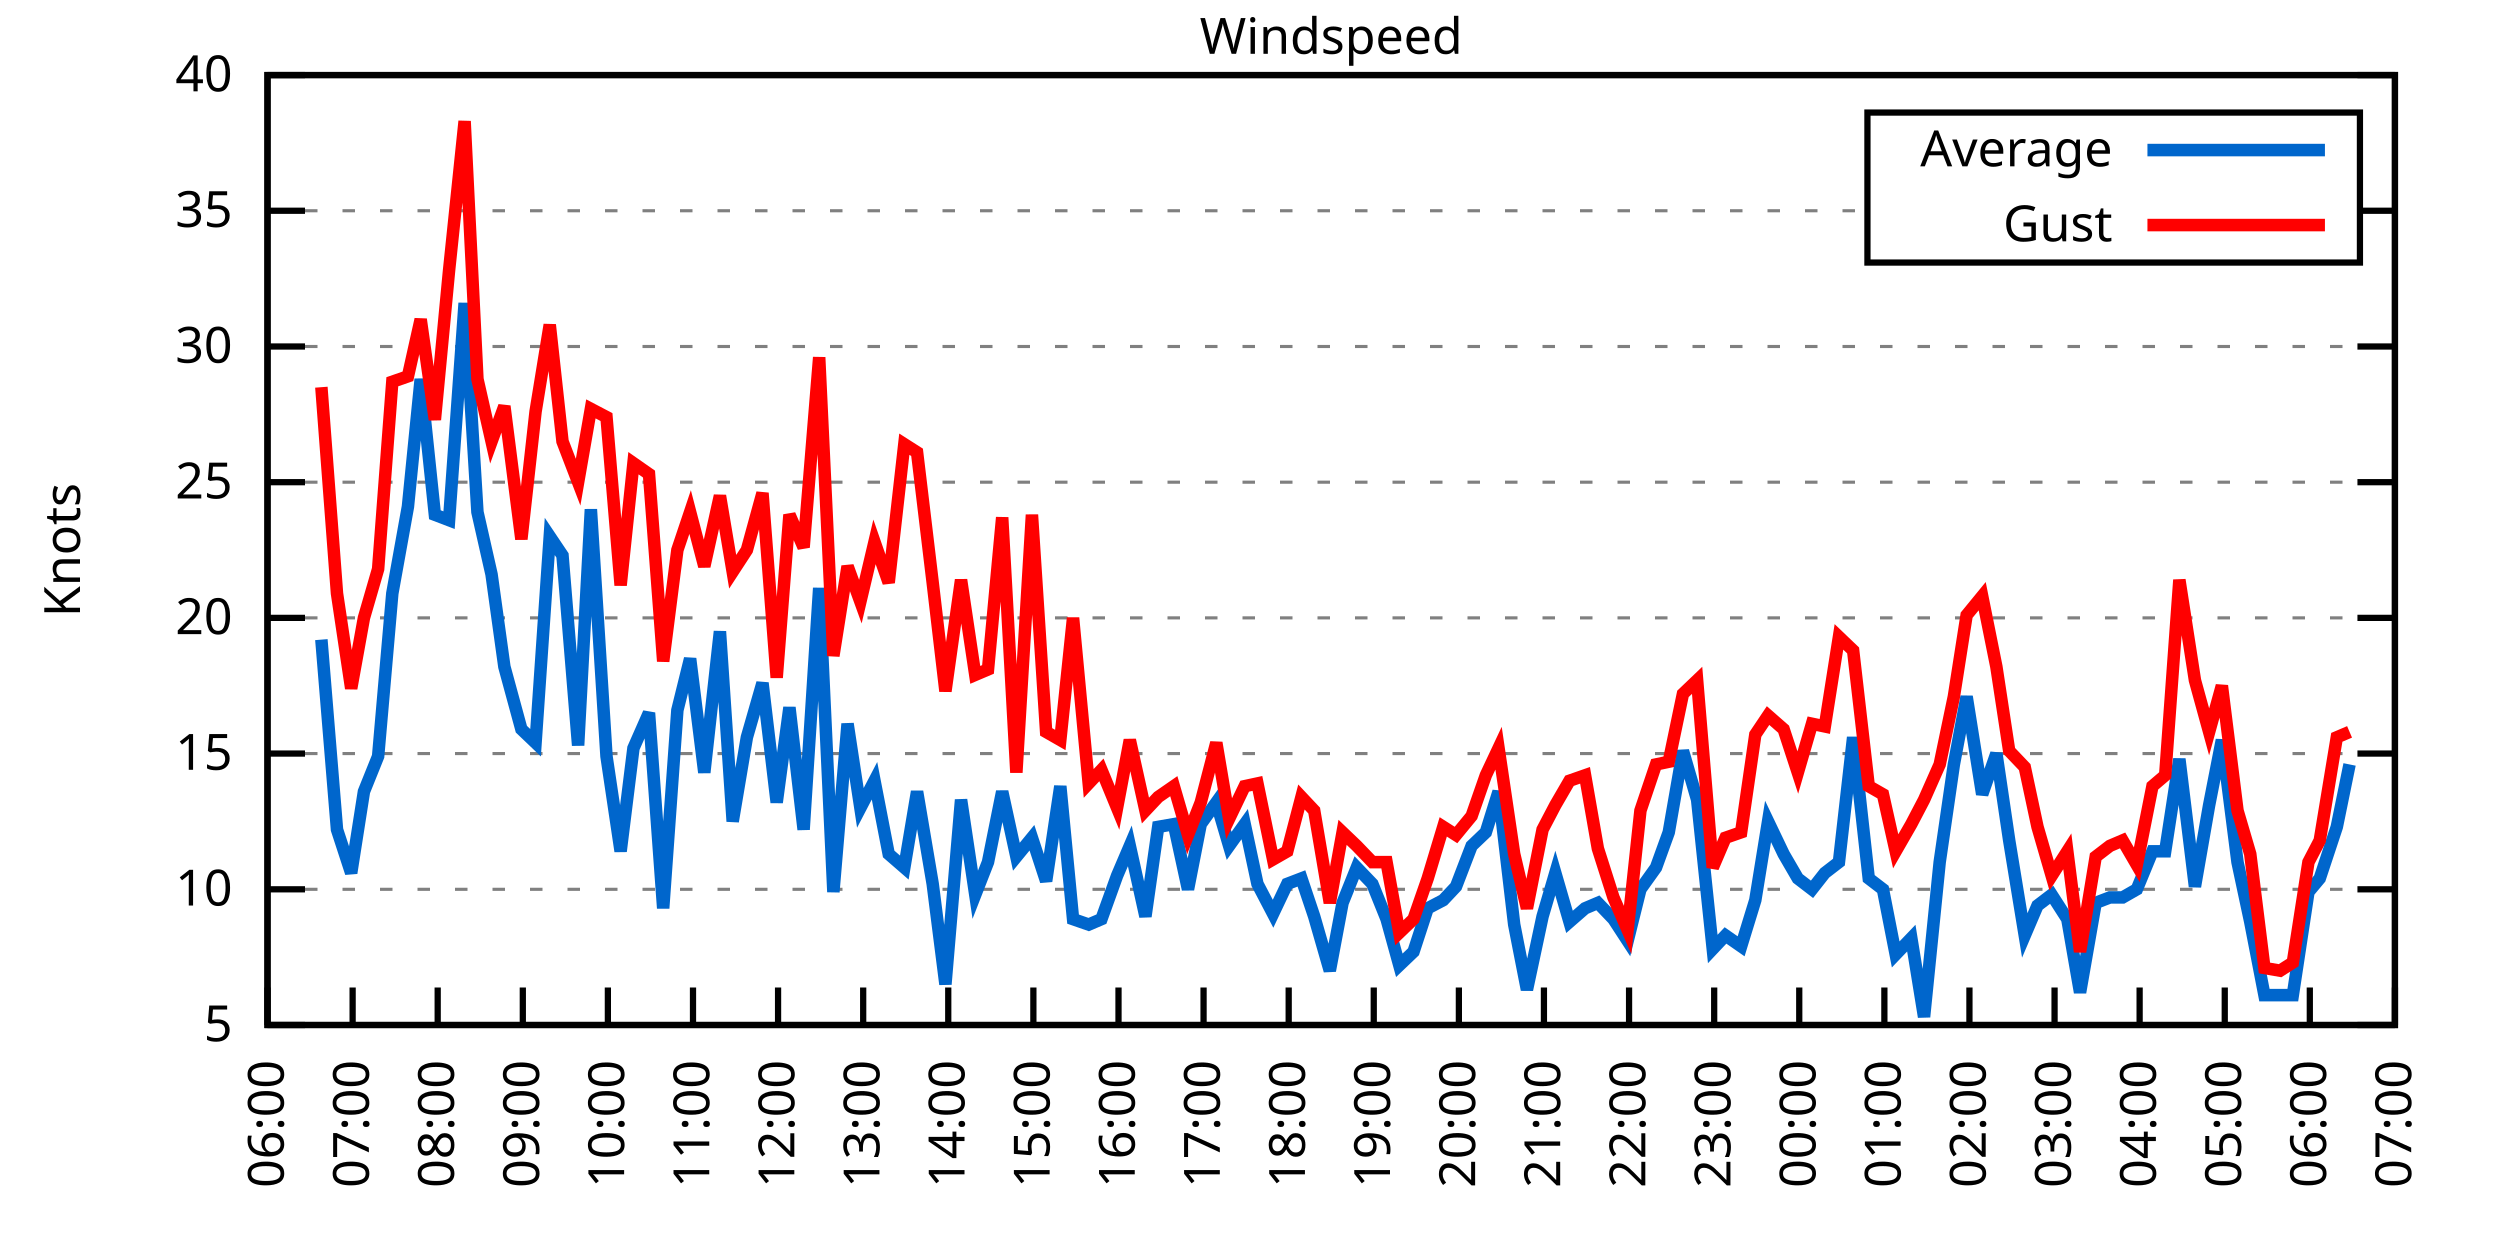
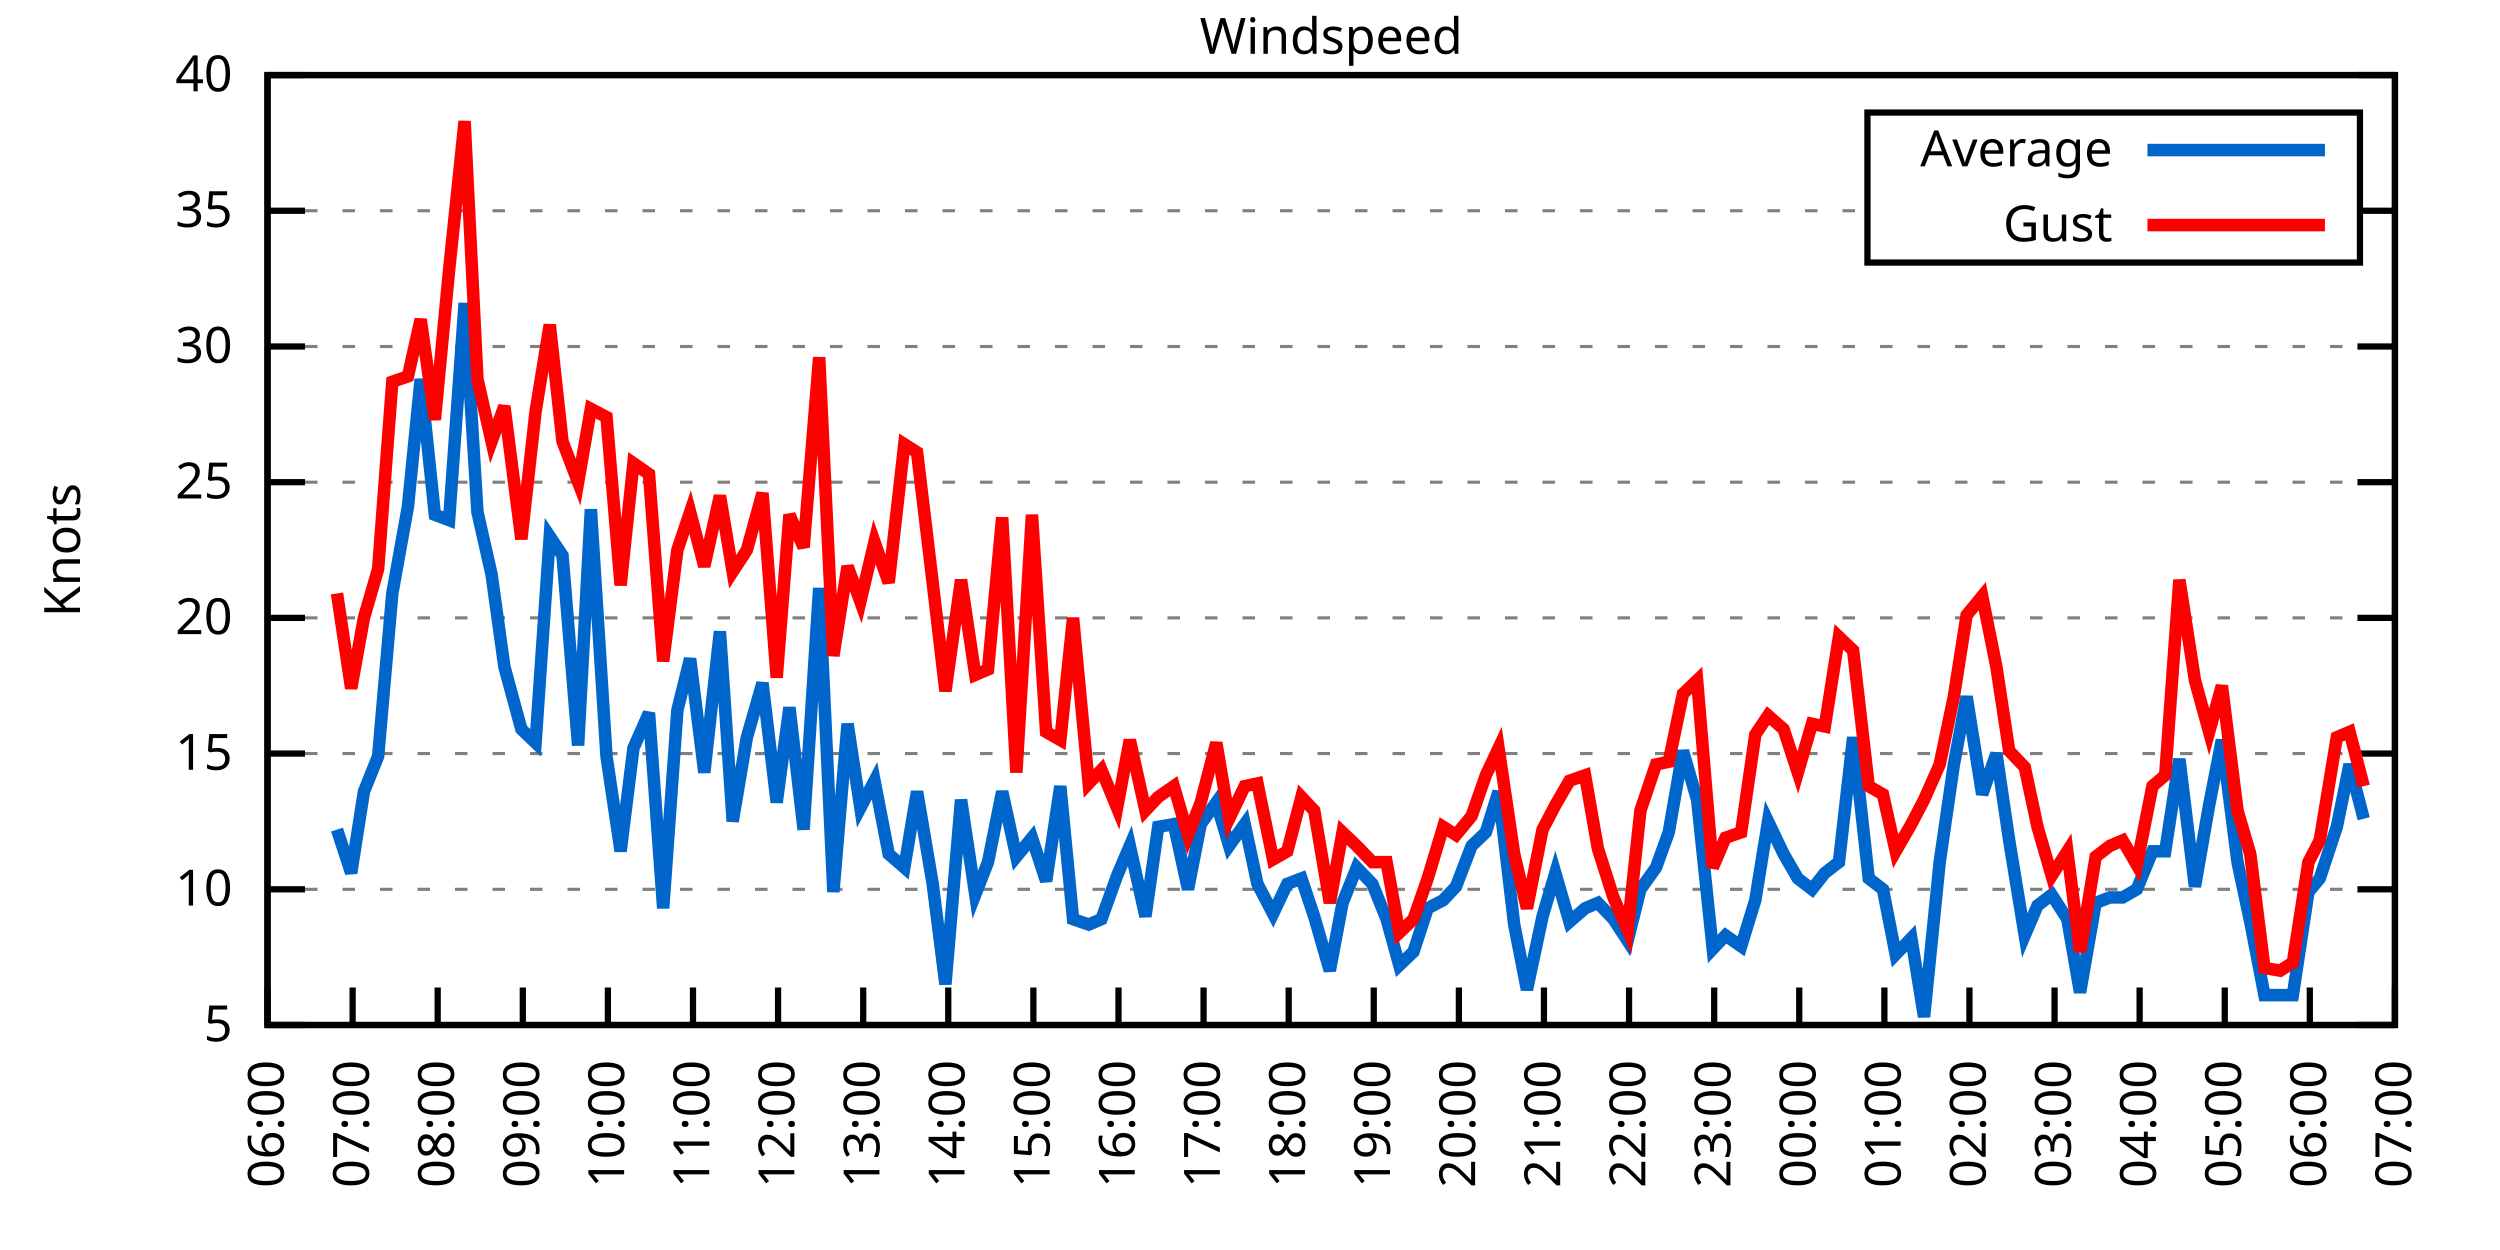
<svg xmlns="http://www.w3.org/2000/svg" xmlns:xlink="http://www.w3.org/1999/xlink" width="400" height="200" viewBox="0 0 400 200">
  <g id="gnuplot_canvas">
    <rect x="0" y="0" width="400" height="200" fill="none" />
    <defs>
      <circle id="gpDot" r="0.5" stroke-width="0.5" stroke="currentColor" />
      <path id="gpPt0" stroke-width="0.333" stroke="currentColor" d="M-1,0 h2 M0,-1 v2" />
      <path id="gpPt1" stroke-width="0.333" stroke="currentColor" d="M-1,-1 L1,1 M1,-1 L-1,1" />
      <path id="gpPt2" stroke-width="0.333" stroke="currentColor" d="M-1,0 L1,0 M0,-1 L0,1 M-1,-1 L1,1 M-1,1 L1,-1" />
      <rect id="gpPt3" stroke-width="0.333" stroke="currentColor" x="-1" y="-1" width="2" height="2" />
      <rect id="gpPt4" stroke-width="0.333" stroke="currentColor" fill="currentColor" x="-1" y="-1" width="2" height="2" />
      <circle id="gpPt5" stroke-width="0.333" stroke="currentColor" cx="0" cy="0" r="1" />
      <use xlink:href="#gpPt5" id="gpPt6" fill="currentColor" stroke="none" />
      <path id="gpPt7" stroke-width="0.333" stroke="currentColor" d="M0,-1.33 L-1.33,0.67 L1.33,0.67 z" />
      <use xlink:href="#gpPt7" id="gpPt8" fill="currentColor" stroke="none" />
      <use xlink:href="#gpPt7" id="gpPt9" stroke="currentColor" transform="rotate(180)" />
      <use xlink:href="#gpPt9" id="gpPt10" fill="currentColor" stroke="none" />
      <use xlink:href="#gpPt3" id="gpPt11" stroke="currentColor" transform="rotate(45)" />
      <use xlink:href="#gpPt11" id="gpPt12" fill="currentColor" stroke="none" />
      <path id="gpPt13" stroke-width="0.333" stroke="currentColor" d="M0,1.330 L1.265,0.411 L0.782,-1.067 L-0.782,-1.076 L-1.265,0.411 z" />
      <use xlink:href="#gpPt13" id="gpPt14" fill="currentColor" stroke="none" />
      <filter id="textbox" filterUnits="objectBoundingBox" x="0" y="0" height="1" width="1">
        <feFlood flood-color="white" flood-opacity="1" result="bgnd" />
        <feComposite in="SourceGraphic" in2="bgnd" operator="atop" />
      </filter>
      <filter id="greybox" filterUnits="objectBoundingBox" x="0" y="0" height="1" width="1">
        <feFlood flood-color="lightgrey" flood-opacity="1" result="grey" />
        <feComposite in="SourceGraphic" in2="grey" operator="atop" />
      </filter>
    </defs>
    <g fill="none" color="white" stroke="currentColor" stroke-width="1.00" stroke-linecap="butt" stroke-linejoin="miter">
</g>
    <g fill="none" color="black" stroke="currentColor" stroke-width="1.00" stroke-linecap="butt" stroke-linejoin="miter">
      <g stroke="none" shape-rendering="crispEdges">
        <polygon fill="rgb(255, 255, 255)" points="42.80,164.00 383.18,164.00 383.18,12.02 42.80,12.02 " />
      </g>
    </g>
    <g fill="none" color="black" stroke="currentColor" stroke-width="1.00" stroke-linecap="butt" stroke-linejoin="miter">
</g>
    <g fill="none" color="black" stroke="black" stroke-width="0.50" stroke-linecap="butt" stroke-linejoin="miter">
</g>
    <g fill="none" color="gray" stroke="currentColor" stroke-width="0.50" stroke-linecap="butt" stroke-linejoin="miter">
      <path stroke="gray" stroke-dasharray="2,4" class="gridline" d="M42.80,164.00 L383.19,164.00  " />
    </g>
    <g fill="none" color="gray" stroke="gray" stroke-width="1.00" stroke-linecap="butt" stroke-linejoin="miter">
</g>
    <g fill="none" color="black" stroke="currentColor" stroke-width="1.00" stroke-linecap="butt" stroke-linejoin="miter">
      <path stroke="black" d="M42.80,164.00 L48.80,164.00 M383.19,164.00 L377.19,164.00  " />
      <g transform="translate(37.20,166.60)" stroke="none" fill="black" font-family="Sans" font-size="8.00" text-anchor="end">
        <text>
          <tspan font-family="Sans"> 5</tspan>
        </text>
      </g>
    </g>
    <g fill="none" color="black" stroke="currentColor" stroke-width="1.00" stroke-linecap="butt" stroke-linejoin="miter">
</g>
    <g fill="none" color="black" stroke="black" stroke-width="0.50" stroke-linecap="butt" stroke-linejoin="miter">
</g>
    <g fill="none" color="gray" stroke="currentColor" stroke-width="0.50" stroke-linecap="butt" stroke-linejoin="miter">
      <path stroke="gray" stroke-dasharray="2,4" class="gridline" d="M42.80,142.29 L383.19,142.29  " />
    </g>
    <g fill="none" color="gray" stroke="gray" stroke-width="1.00" stroke-linecap="butt" stroke-linejoin="miter">
</g>
    <g fill="none" color="black" stroke="currentColor" stroke-width="1.00" stroke-linecap="butt" stroke-linejoin="miter">
      <path stroke="black" d="M42.80,142.29 L48.80,142.29 M383.19,142.29 L377.19,142.29  " />
      <g transform="translate(37.20,144.89)" stroke="none" fill="black" font-family="Sans" font-size="8.00" text-anchor="end">
        <text>
          <tspan font-family="Sans"> 10</tspan>
        </text>
      </g>
    </g>
    <g fill="none" color="black" stroke="currentColor" stroke-width="1.00" stroke-linecap="butt" stroke-linejoin="miter">
</g>
    <g fill="none" color="black" stroke="black" stroke-width="0.50" stroke-linecap="butt" stroke-linejoin="miter">
</g>
    <g fill="none" color="gray" stroke="currentColor" stroke-width="0.50" stroke-linecap="butt" stroke-linejoin="miter">
      <path stroke="gray" stroke-dasharray="2,4" class="gridline" d="M42.80,120.57 L383.19,120.57  " />
    </g>
    <g fill="none" color="gray" stroke="gray" stroke-width="1.00" stroke-linecap="butt" stroke-linejoin="miter">
</g>
    <g fill="none" color="black" stroke="currentColor" stroke-width="1.00" stroke-linecap="butt" stroke-linejoin="miter">
      <path stroke="black" d="M42.80,120.57 L48.80,120.57 M383.19,120.57 L377.19,120.57  " />
      <g transform="translate(37.20,123.17)" stroke="none" fill="black" font-family="Sans" font-size="8.00" text-anchor="end">
        <text>
          <tspan font-family="Sans"> 15</tspan>
        </text>
      </g>
    </g>
    <g fill="none" color="black" stroke="currentColor" stroke-width="1.00" stroke-linecap="butt" stroke-linejoin="miter">
</g>
    <g fill="none" color="black" stroke="black" stroke-width="0.50" stroke-linecap="butt" stroke-linejoin="miter">
</g>
    <g fill="none" color="gray" stroke="currentColor" stroke-width="0.50" stroke-linecap="butt" stroke-linejoin="miter">
      <path stroke="gray" stroke-dasharray="2,4" class="gridline" d="M42.80,98.86 L383.19,98.86  " />
    </g>
    <g fill="none" color="gray" stroke="gray" stroke-width="1.00" stroke-linecap="butt" stroke-linejoin="miter">
</g>
    <g fill="none" color="black" stroke="currentColor" stroke-width="1.00" stroke-linecap="butt" stroke-linejoin="miter">
      <path stroke="black" d="M42.80,98.86 L48.80,98.86 M383.19,98.86 L377.19,98.86  " />
      <g transform="translate(37.20,101.46)" stroke="none" fill="black" font-family="Sans" font-size="8.00" text-anchor="end">
        <text>
          <tspan font-family="Sans"> 20</tspan>
        </text>
      </g>
    </g>
    <g fill="none" color="black" stroke="currentColor" stroke-width="1.00" stroke-linecap="butt" stroke-linejoin="miter">
</g>
    <g fill="none" color="black" stroke="black" stroke-width="0.50" stroke-linecap="butt" stroke-linejoin="miter">
</g>
    <g fill="none" color="gray" stroke="currentColor" stroke-width="0.50" stroke-linecap="butt" stroke-linejoin="miter">
      <path stroke="gray" stroke-dasharray="2,4" class="gridline" d="M42.80,77.15 L383.19,77.15  " />
    </g>
    <g fill="none" color="gray" stroke="gray" stroke-width="1.00" stroke-linecap="butt" stroke-linejoin="miter">
</g>
    <g fill="none" color="black" stroke="currentColor" stroke-width="1.00" stroke-linecap="butt" stroke-linejoin="miter">
      <path stroke="black" d="M42.80,77.15 L48.80,77.15 M383.19,77.15 L377.19,77.15  " />
      <g transform="translate(37.20,79.75)" stroke="none" fill="black" font-family="Sans" font-size="8.00" text-anchor="end">
        <text>
          <tspan font-family="Sans"> 25</tspan>
        </text>
      </g>
    </g>
    <g fill="none" color="black" stroke="currentColor" stroke-width="1.00" stroke-linecap="butt" stroke-linejoin="miter">
</g>
    <g fill="none" color="black" stroke="black" stroke-width="0.50" stroke-linecap="butt" stroke-linejoin="miter">
</g>
    <g fill="none" color="gray" stroke="currentColor" stroke-width="0.50" stroke-linecap="butt" stroke-linejoin="miter">
      <path stroke="gray" stroke-dasharray="2,4" class="gridline" d="M42.80,55.44 L383.19,55.44  " />
    </g>
    <g fill="none" color="gray" stroke="gray" stroke-width="1.00" stroke-linecap="butt" stroke-linejoin="miter">
</g>
    <g fill="none" color="black" stroke="currentColor" stroke-width="1.00" stroke-linecap="butt" stroke-linejoin="miter">
      <path stroke="black" d="M42.80,55.44 L48.80,55.44 M383.19,55.44 L377.19,55.44  " />
      <g transform="translate(37.20,58.04)" stroke="none" fill="black" font-family="Sans" font-size="8.00" text-anchor="end">
        <text>
          <tspan font-family="Sans"> 30</tspan>
        </text>
      </g>
    </g>
    <g fill="none" color="black" stroke="currentColor" stroke-width="1.00" stroke-linecap="butt" stroke-linejoin="miter">
</g>
    <g fill="none" color="black" stroke="black" stroke-width="0.50" stroke-linecap="butt" stroke-linejoin="miter">
</g>
    <g fill="none" color="gray" stroke="currentColor" stroke-width="0.50" stroke-linecap="butt" stroke-linejoin="miter">
      <path stroke="gray" stroke-dasharray="2,4" class="gridline" d="M42.80,33.72 L298.79,33.72 M377.59,33.72 L383.19,33.72  " />
    </g>
    <g fill="none" color="gray" stroke="gray" stroke-width="1.00" stroke-linecap="butt" stroke-linejoin="miter">
</g>
    <g fill="none" color="black" stroke="currentColor" stroke-width="1.00" stroke-linecap="butt" stroke-linejoin="miter">
      <path stroke="black" d="M42.80,33.72 L48.80,33.72 M383.19,33.72 L377.19,33.72  " />
      <g transform="translate(37.20,36.32)" stroke="none" fill="black" font-family="Sans" font-size="8.00" text-anchor="end">
        <text>
          <tspan font-family="Sans"> 35</tspan>
        </text>
      </g>
    </g>
    <g fill="none" color="black" stroke="currentColor" stroke-width="1.00" stroke-linecap="butt" stroke-linejoin="miter">
</g>
    <g fill="none" color="black" stroke="black" stroke-width="0.50" stroke-linecap="butt" stroke-linejoin="miter">
</g>
    <g fill="none" color="gray" stroke="currentColor" stroke-width="0.50" stroke-linecap="butt" stroke-linejoin="miter">
      <path stroke="gray" stroke-dasharray="2,4" class="gridline" d="M42.80,12.01 L383.19,12.01  " />
    </g>
    <g fill="none" color="gray" stroke="gray" stroke-width="1.00" stroke-linecap="butt" stroke-linejoin="miter">
</g>
    <g fill="none" color="black" stroke="currentColor" stroke-width="1.00" stroke-linecap="butt" stroke-linejoin="miter">
      <path stroke="black" d="M42.80,12.01 L48.80,12.01 M383.19,12.01 L377.19,12.01  " />
      <g transform="translate(37.20,14.61)" stroke="none" fill="black" font-family="Sans" font-size="8.00" text-anchor="end">
        <text>
          <tspan font-family="Sans"> 40</tspan>
        </text>
      </g>
    </g>
    <g fill="none" color="black" stroke="currentColor" stroke-width="1.00" stroke-linecap="butt" stroke-linejoin="miter">
      <path stroke="black" d="M42.80,164.00 L42.80,158.00  " />
      <g transform="translate(45.40,169.60) rotate(270.00)" stroke="none" fill="black" font-family="Sans" font-size="8.00" text-anchor="end">
        <text>
          <tspan font-family="Sans">06:00</tspan>
        </text>
      </g>
    </g>
    <g fill="none" color="black" stroke="currentColor" stroke-width="1.00" stroke-linecap="butt" stroke-linejoin="miter">
      <path stroke="black" d="M56.42,164.00 L56.42,158.00  " />
      <g transform="translate(59.02,169.60) rotate(270.00)" stroke="none" fill="black" font-family="Sans" font-size="8.00" text-anchor="end">
        <text>
          <tspan font-family="Sans">07:00</tspan>
        </text>
      </g>
    </g>
    <g fill="none" color="black" stroke="currentColor" stroke-width="1.00" stroke-linecap="butt" stroke-linejoin="miter">
      <path stroke="black" d="M70.03,164.00 L70.03,158.00  " />
      <g transform="translate(72.63,169.60) rotate(270.00)" stroke="none" fill="black" font-family="Sans" font-size="8.00" text-anchor="end">
        <text>
          <tspan font-family="Sans">08:00</tspan>
        </text>
      </g>
    </g>
    <g fill="none" color="black" stroke="currentColor" stroke-width="1.00" stroke-linecap="butt" stroke-linejoin="miter">
      <path stroke="black" d="M83.65,164.00 L83.65,158.00  " />
      <g transform="translate(86.25,169.60) rotate(270.00)" stroke="none" fill="black" font-family="Sans" font-size="8.00" text-anchor="end">
        <text>
          <tspan font-family="Sans">09:00</tspan>
        </text>
      </g>
    </g>
    <g fill="none" color="black" stroke="currentColor" stroke-width="1.00" stroke-linecap="butt" stroke-linejoin="miter">
      <path stroke="black" d="M97.26,164.00 L97.26,158.00  " />
      <g transform="translate(99.86,169.60) rotate(270.00)" stroke="none" fill="black" font-family="Sans" font-size="8.00" text-anchor="end">
        <text>
          <tspan font-family="Sans">10:00</tspan>
        </text>
      </g>
    </g>
    <g fill="none" color="black" stroke="currentColor" stroke-width="1.00" stroke-linecap="butt" stroke-linejoin="miter">
      <path stroke="black" d="M110.88,164.00 L110.88,158.00  " />
      <g transform="translate(113.48,169.60) rotate(270.00)" stroke="none" fill="black" font-family="Sans" font-size="8.00" text-anchor="end">
        <text>
          <tspan font-family="Sans">11:00</tspan>
        </text>
      </g>
    </g>
    <g fill="none" color="black" stroke="currentColor" stroke-width="1.00" stroke-linecap="butt" stroke-linejoin="miter">
      <path stroke="black" d="M124.49,164.00 L124.49,158.00  " />
      <g transform="translate(127.09,169.60) rotate(270.00)" stroke="none" fill="black" font-family="Sans" font-size="8.00" text-anchor="end">
        <text>
          <tspan font-family="Sans">12:00</tspan>
        </text>
      </g>
    </g>
    <g fill="none" color="black" stroke="currentColor" stroke-width="1.00" stroke-linecap="butt" stroke-linejoin="miter">
      <path stroke="black" d="M138.11,164.00 L138.11,158.00  " />
      <g transform="translate(140.71,169.60) rotate(270.00)" stroke="none" fill="black" font-family="Sans" font-size="8.00" text-anchor="end">
        <text>
          <tspan font-family="Sans">13:00</tspan>
        </text>
      </g>
    </g>
    <g fill="none" color="black" stroke="currentColor" stroke-width="1.00" stroke-linecap="butt" stroke-linejoin="miter">
      <path stroke="black" d="M151.72,164.00 L151.72,158.00  " />
      <g transform="translate(154.32,169.60) rotate(270.00)" stroke="none" fill="black" font-family="Sans" font-size="8.00" text-anchor="end">
        <text>
          <tspan font-family="Sans">14:00</tspan>
        </text>
      </g>
    </g>
    <g fill="none" color="black" stroke="currentColor" stroke-width="1.00" stroke-linecap="butt" stroke-linejoin="miter">
      <path stroke="black" d="M165.34,164.00 L165.34,158.00  " />
      <g transform="translate(167.94,169.60) rotate(270.00)" stroke="none" fill="black" font-family="Sans" font-size="8.00" text-anchor="end">
        <text>
          <tspan font-family="Sans">15:00</tspan>
        </text>
      </g>
    </g>
    <g fill="none" color="black" stroke="currentColor" stroke-width="1.00" stroke-linecap="butt" stroke-linejoin="miter">
      <path stroke="black" d="M178.96,164.00 L178.96,158.00  " />
      <g transform="translate(181.56,169.60) rotate(270.00)" stroke="none" fill="black" font-family="Sans" font-size="8.00" text-anchor="end">
        <text>
          <tspan font-family="Sans">16:00</tspan>
        </text>
      </g>
    </g>
    <g fill="none" color="black" stroke="currentColor" stroke-width="1.00" stroke-linecap="butt" stroke-linejoin="miter">
      <path stroke="black" d="M192.57,164.00 L192.57,158.00  " />
      <g transform="translate(195.17,169.60) rotate(270.00)" stroke="none" fill="black" font-family="Sans" font-size="8.00" text-anchor="end">
        <text>
          <tspan font-family="Sans">17:00</tspan>
        </text>
      </g>
    </g>
    <g fill="none" color="black" stroke="currentColor" stroke-width="1.00" stroke-linecap="butt" stroke-linejoin="miter">
      <path stroke="black" d="M206.19,164.00 L206.19,158.00  " />
      <g transform="translate(208.79,169.60) rotate(270.00)" stroke="none" fill="black" font-family="Sans" font-size="8.00" text-anchor="end">
        <text>
          <tspan font-family="Sans">18:00</tspan>
        </text>
      </g>
    </g>
    <g fill="none" color="black" stroke="currentColor" stroke-width="1.00" stroke-linecap="butt" stroke-linejoin="miter">
      <path stroke="black" d="M219.80,164.00 L219.80,158.00  " />
      <g transform="translate(222.40,169.60) rotate(270.00)" stroke="none" fill="black" font-family="Sans" font-size="8.00" text-anchor="end">
        <text>
          <tspan font-family="Sans">19:00</tspan>
        </text>
      </g>
    </g>
    <g fill="none" color="black" stroke="currentColor" stroke-width="1.00" stroke-linecap="butt" stroke-linejoin="miter">
      <path stroke="black" d="M233.42,164.00 L233.42,158.00  " />
      <g transform="translate(236.02,169.60) rotate(270.00)" stroke="none" fill="black" font-family="Sans" font-size="8.00" text-anchor="end">
        <text>
          <tspan font-family="Sans">20:00</tspan>
        </text>
      </g>
    </g>
    <g fill="none" color="black" stroke="currentColor" stroke-width="1.00" stroke-linecap="butt" stroke-linejoin="miter">
      <path stroke="black" d="M247.03,164.00 L247.03,158.00  " />
      <g transform="translate(249.63,169.60) rotate(270.00)" stroke="none" fill="black" font-family="Sans" font-size="8.00" text-anchor="end">
        <text>
          <tspan font-family="Sans">21:00</tspan>
        </text>
      </g>
    </g>
    <g fill="none" color="black" stroke="currentColor" stroke-width="1.00" stroke-linecap="butt" stroke-linejoin="miter">
      <path stroke="black" d="M260.65,164.00 L260.65,158.00  " />
      <g transform="translate(263.25,169.60) rotate(270.00)" stroke="none" fill="black" font-family="Sans" font-size="8.00" text-anchor="end">
        <text>
          <tspan font-family="Sans">22:00</tspan>
        </text>
      </g>
    </g>
    <g fill="none" color="black" stroke="currentColor" stroke-width="1.00" stroke-linecap="butt" stroke-linejoin="miter">
      <path stroke="black" d="M274.27,164.00 L274.27,158.00  " />
      <g transform="translate(276.87,169.60) rotate(270.00)" stroke="none" fill="black" font-family="Sans" font-size="8.00" text-anchor="end">
        <text>
          <tspan font-family="Sans">23:00</tspan>
        </text>
      </g>
    </g>
    <g fill="none" color="black" stroke="currentColor" stroke-width="1.00" stroke-linecap="butt" stroke-linejoin="miter">
      <path stroke="black" d="M287.88,164.00 L287.88,158.00  " />
      <g transform="translate(290.48,169.60) rotate(270.00)" stroke="none" fill="black" font-family="Sans" font-size="8.00" text-anchor="end">
        <text>
          <tspan font-family="Sans">00:00</tspan>
        </text>
      </g>
    </g>
    <g fill="none" color="black" stroke="currentColor" stroke-width="1.00" stroke-linecap="butt" stroke-linejoin="miter">
      <path stroke="black" d="M301.50,164.00 L301.50,158.00  " />
      <g transform="translate(304.10,169.60) rotate(270.00)" stroke="none" fill="black" font-family="Sans" font-size="8.00" text-anchor="end">
        <text>
          <tspan font-family="Sans">01:00</tspan>
        </text>
      </g>
    </g>
    <g fill="none" color="black" stroke="currentColor" stroke-width="1.00" stroke-linecap="butt" stroke-linejoin="miter">
      <path stroke="black" d="M315.11,164.00 L315.11,158.00  " />
      <g transform="translate(317.71,169.60) rotate(270.00)" stroke="none" fill="black" font-family="Sans" font-size="8.00" text-anchor="end">
        <text>
          <tspan font-family="Sans">02:00</tspan>
        </text>
      </g>
    </g>
    <g fill="none" color="black" stroke="currentColor" stroke-width="1.00" stroke-linecap="butt" stroke-linejoin="miter">
      <path stroke="black" d="M328.73,164.00 L328.73,158.00  " />
      <g transform="translate(331.33,169.60) rotate(270.00)" stroke="none" fill="black" font-family="Sans" font-size="8.00" text-anchor="end">
        <text>
          <tspan font-family="Sans">03:00</tspan>
        </text>
      </g>
    </g>
    <g fill="none" color="black" stroke="currentColor" stroke-width="1.00" stroke-linecap="butt" stroke-linejoin="miter">
      <path stroke="black" d="M342.34,164.00 L342.34,158.00  " />
      <g transform="translate(344.94,169.60) rotate(270.00)" stroke="none" fill="black" font-family="Sans" font-size="8.00" text-anchor="end">
        <text>
          <tspan font-family="Sans">04:00</tspan>
        </text>
      </g>
    </g>
    <g fill="none" color="black" stroke="currentColor" stroke-width="1.00" stroke-linecap="butt" stroke-linejoin="miter">
      <path stroke="black" d="M355.96,164.00 L355.96,158.00  " />
      <g transform="translate(358.56,169.60) rotate(270.00)" stroke="none" fill="black" font-family="Sans" font-size="8.00" text-anchor="end">
        <text>
          <tspan font-family="Sans">05:00</tspan>
        </text>
      </g>
    </g>
    <g fill="none" color="black" stroke="currentColor" stroke-width="1.00" stroke-linecap="butt" stroke-linejoin="miter">
      <path stroke="black" d="M369.57,164.00 L369.57,158.00  " />
      <g transform="translate(372.17,169.60) rotate(270.00)" stroke="none" fill="black" font-family="Sans" font-size="8.00" text-anchor="end">
        <text>
          <tspan font-family="Sans">06:00</tspan>
        </text>
      </g>
    </g>
    <g fill="none" color="black" stroke="currentColor" stroke-width="1.00" stroke-linecap="butt" stroke-linejoin="miter">
      <path stroke="black" d="M383.19,164.00 L383.19,158.00  " />
      <g transform="translate(385.79,169.60) rotate(270.00)" stroke="none" fill="black" font-family="Sans" font-size="8.00" text-anchor="end">
        <text>
          <tspan font-family="Sans">07:00</tspan>
        </text>
      </g>
    </g>
    <g fill="none" color="black" stroke="currentColor" stroke-width="1.00" stroke-linecap="butt" stroke-linejoin="miter">
</g>
    <g fill="none" color="black" stroke="currentColor" stroke-width="1.00" stroke-linecap="butt" stroke-linejoin="miter">
      <path stroke="black" d="M42.80,12.01 L42.80,164.00 L383.19,164.00 L383.19,12.01 L42.80,12.01 Z  " />
    </g>
    <g fill="none" color="black" stroke="currentColor" stroke-width="1.00" stroke-linecap="butt" stroke-linejoin="miter">
</g>
    <g fill="none" color="black" stroke="currentColor" stroke-width="1.00" stroke-linecap="butt" stroke-linejoin="miter">
      <path stroke="black" d="M298.79,42.01 L298.79,18.01 L377.59,18.01 L377.59,42.01 L298.79,42.01 Z  " />
    </g>
    <g id="Windspeed_plot_1">
      <g fill="none" color="white" stroke="black" stroke-width="2.00" stroke-linecap="butt" stroke-linejoin="miter">
</g>
      <g fill="none" color="black" stroke="currentColor" stroke-width="2.00" stroke-linecap="butt" stroke-linejoin="miter">
        <g transform="translate(337.99,26.61)" stroke="none" fill="black" font-family="Sans" font-size="8.00" text-anchor="end">
          <text>
            <tspan font-family="Sans">Average</tspan>
          </text>
        </g>
      </g>
      <g fill="none" color="black" stroke="currentColor" stroke-width="2.00" stroke-linecap="butt" stroke-linejoin="miter">
-         <path stroke="rgb(  0, 102, 204)" d="M343.59,24.01 L371.99,24.01 M51.42,102.34 L53.92,132.73 L56.19,139.68 L58.23,126.65 L60.50,121.01 L62.77,94.95   L65.27,81.06 L67.31,60.65 L69.58,82.36 L71.85,83.23 L74.34,48.49 L76.39,81.93 L78.65,91.91 L80.70,106.68   L83.42,116.67 L85.69,118.84 L87.96,85.83 L90.00,88.87 L92.50,119.27 L94.54,81.49 L97.04,121.01 L99.30,136.21   L101.35,119.71 L103.84,114.06 L106.11,145.33 L108.38,113.63 L110.42,105.38 L112.69,123.61 L115.19,101.03 L117.23,131.43   L119.50,117.97 L122.00,109.28 L124.27,128.39 L126.31,113.19 L128.58,132.73 L131.07,94.08 L133.34,142.72 L135.61,115.80   L137.66,129.26 L139.92,124.92 L142.19,136.64 L144.69,138.81 L146.73,126.65 L149.23,141.42 L151.27,157.49 L153.77,127.96   L156.04,143.16 L158.08,137.94 L160.35,126.65 L162.62,137.08 L165.11,134.04 L167.38,140.98 L169.65,125.79 L171.69,147.06   L174.19,147.93 L176.23,147.06 L178.73,140.12 L180.77,135.34 L183.27,146.63 L185.31,132.30 L187.81,131.86 L190.08,142.29   L192.12,131.86 L194.61,128.39 L196.66,135.34 L199.15,131.86 L201.19,141.42 L203.69,146.20 L205.96,141.42 L208.23,140.55   L210.27,146.63 L212.77,155.31 L214.81,144.46 L217.08,138.81 L219.58,141.42 L221.85,147.06 L223.89,154.45 L226.16,152.28   L228.43,145.33 L230.92,144.02 L232.96,141.85 L235.46,135.34 L237.73,133.17 L239.77,126.65 L242.27,147.93 L244.31,158.35   L246.81,146.63 L248.85,139.68 L251.12,147.50 L253.61,145.33 L255.66,144.46 L258.15,147.06 L260.42,150.54 L262.47,142.29   L264.96,138.81 L267.00,133.17 L269.27,120.14 L271.54,127.96 L274.04,151.84 L276.08,149.67 L278.58,151.41 L280.85,144.02   L282.89,131.43 L285.38,136.64 L287.65,140.55 L289.92,142.29 L291.97,139.68 L294.23,137.94 L296.50,117.97 L299.00,140.55   L301.27,142.29 L303.31,152.71 L305.81,150.10 L307.85,162.70 L310.35,137.94 L312.62,122.31 L314.66,111.45 L317.15,127.09   L319.42,120.57 L321.47,134.47 L323.96,149.67 L326.00,144.89 L328.27,143.16 L330.77,147.06 L332.81,158.79 L335.31,144.46   L337.58,143.59 L339.62,143.59 L341.89,142.29 L344.39,136.21 L346.43,136.21 L348.70,121.44 L351.19,141.85 L353.46,128.83   L355.50,118.40 L358.00,137.94 L360.04,147.50 L362.31,159.22 L364.81,159.22 L366.85,159.22 L369.35,142.72 L371.16,140.55   L373.89,132.30 L375.93,122.31  " />
+         <path stroke="rgb(  0, 102, 204)" d="M343.59,24.01 L371.99,24.01 M53.92,132.73 L56.19,139.68 L58.23,126.65 L60.50,121.01 L62.77,94.95 L65.27,81.06   L67.31,60.65 L69.58,82.36 L71.85,83.23 L74.34,48.49 L76.39,81.93 L78.65,91.91 L80.70,106.68 L83.42,116.67   L85.69,118.84 L87.96,85.83 L90.00,88.87 L92.50,119.27 L94.54,81.49 L97.04,121.01 L99.30,136.21 L101.35,119.71   L103.84,114.06 L106.11,145.33 L108.38,113.63 L110.42,105.38 L112.69,123.61 L115.19,101.03 L117.23,131.43 L119.50,117.97   L122.00,109.28 L124.27,128.39 L126.31,113.19 L128.58,132.73 L131.07,94.08 L133.34,142.72 L135.61,115.80 L137.66,129.26   L139.92,124.92 L142.19,136.64 L144.69,138.81 L146.73,126.65 L149.23,141.42 L151.27,157.49 L153.77,127.96 L156.04,143.16   L158.08,137.94 L160.35,126.65 L162.62,137.08 L165.11,134.04 L167.38,140.98 L169.65,125.79 L171.69,147.06 L174.19,147.93   L176.23,147.06 L178.73,140.12 L180.77,135.34 L183.27,146.63 L185.31,132.30 L187.81,131.86 L190.08,142.29 L192.12,131.86   L194.61,128.39 L196.66,135.34 L199.15,131.86 L201.19,141.42 L203.69,146.20 L205.96,141.42 L208.23,140.55 L210.27,146.63   L212.77,155.31 L214.81,144.46 L217.08,138.81 L219.58,141.42 L221.85,147.06 L223.89,154.45 L226.16,152.28 L228.43,145.33   L230.92,144.02 L232.96,141.85 L235.46,135.34 L237.73,133.17 L239.77,126.65 L242.27,147.93 L244.31,158.35 L246.81,146.63   L248.85,139.68 L251.12,147.50 L253.61,145.33 L255.66,144.46 L258.15,147.06 L260.42,150.54 L262.47,142.29 L264.96,138.81   L267.00,133.17 L269.27,120.14 L271.54,127.96 L274.04,151.84 L276.08,149.67 L278.58,151.41 L280.85,144.02 L282.89,131.43   L285.38,136.64 L287.65,140.55 L289.92,142.29 L291.97,139.68 L294.23,137.94 L296.50,117.97 L299.00,140.55 L301.27,142.29   L303.31,152.71 L305.81,150.10 L307.85,162.70 L310.35,137.94 L312.62,122.31 L314.66,111.45 L317.15,127.09 L319.42,120.57   L321.47,134.47 L323.96,149.67 L326.00,144.89 L328.27,143.16 L330.77,147.06 L332.81,158.79 L335.31,144.46 L337.58,143.59   L339.62,143.59 L341.89,142.29 L344.39,136.21 L346.43,136.21 L348.70,121.44 L351.19,141.85 L353.46,128.83 L355.50,118.40   L358.00,137.94 L360.04,147.50 L362.31,159.22 L364.81,159.22 L366.85,159.22 L369.35,142.72 L371.16,140.55 L373.89,132.30   L375.93,122.31 L378.20,131.00  " />
      </g>
    </g>
    <g id="Windspeed_plot_2">
      <g fill="none" color="black" stroke="currentColor" stroke-width="2.00" stroke-linecap="butt" stroke-linejoin="miter">
        <g transform="translate(337.99,38.61)" stroke="none" fill="black" font-family="Sans" font-size="8.00" text-anchor="end">
          <text>
            <tspan font-family="Sans">Gust</tspan>
          </text>
        </g>
      </g>
      <g fill="none" color="black" stroke="currentColor" stroke-width="2.00" stroke-linecap="butt" stroke-linejoin="miter">
-         <path stroke="rgb(255,   0,   0)" d="M343.59,36.01 L371.99,36.01 M51.42,61.95 L53.92,94.95 L56.19,110.15 L58.23,98.86 L60.50,91.04 L62.77,61.08   L65.27,60.21 L67.31,51.09 L69.58,67.16 L71.85,43.28 L74.34,19.39 L76.39,60.65 L78.65,70.63 L80.70,64.99   L83.42,86.27 L85.69,65.86 L87.96,51.96 L90.00,70.63 L92.50,77.15 L94.54,65.42 L97.04,66.73 L99.30,93.65   L101.35,74.11 L103.84,75.85 L106.11,105.81 L108.38,88.00 L110.42,81.93 L112.69,90.61 L115.19,79.32 L117.23,91.48   L119.50,88.00 L122.00,78.89 L124.27,108.42 L126.31,82.36 L128.58,87.57 L131.07,57.17 L133.34,104.94 L135.61,90.61   L137.66,96.26 L139.92,86.70 L142.19,93.22 L144.69,71.07 L146.73,72.37 L149.23,93.22 L151.27,110.59 L153.77,92.78   L156.04,107.98 L158.08,107.11 L160.35,82.79 L162.62,123.61 L165.11,82.36 L167.38,117.10 L169.65,118.40 L171.69,98.86   L174.19,125.35 L176.23,123.18 L178.73,129.26 L180.77,118.40 L183.27,129.69 L185.31,127.52 L187.81,125.79 L190.08,133.60   L192.12,128.39 L194.61,118.84 L196.66,131.00 L199.15,125.79 L201.19,125.35 L203.69,137.51 L205.96,136.21 L208.23,127.52   L210.27,129.69 L212.77,144.46 L214.81,133.17 L217.08,135.34 L219.58,137.94 L221.85,137.94 L223.89,149.24 L226.16,147.06   L228.43,140.55 L230.92,132.30 L232.96,133.60 L235.46,130.56 L237.73,124.05 L239.77,119.71 L242.27,136.64 L244.31,145.33   L246.81,132.73 L248.85,128.83 L251.12,124.92 L253.61,124.05 L255.66,135.77 L258.15,143.59 L260.42,148.80 L262.47,129.69   L264.96,122.31 L267.00,121.88 L269.27,111.02 L271.54,108.85 L274.04,138.81 L276.08,134.04 L278.58,133.17 L280.85,117.53   L282.89,114.49 L285.38,116.67 L287.65,123.61 L289.92,115.80 L291.97,116.23 L294.23,101.90 L296.50,104.07 L299.00,125.79   L301.27,127.09 L303.31,136.21 L305.81,131.86 L307.85,127.96 L310.35,122.31 L312.62,111.45 L314.66,98.43 L317.15,95.39   L319.42,106.68 L321.47,120.14 L323.96,122.75 L326.00,132.30 L328.27,140.12 L330.77,136.21 L332.81,152.28 L335.31,137.08   L337.58,135.34 L339.62,134.47 L341.89,138.38 L344.39,125.79 L346.43,124.05 L348.70,92.78 L351.19,108.85 L353.46,117.10   L355.50,109.72 L358.00,129.69 L360.04,136.64 L362.31,154.88 L364.81,155.31 L366.85,154.01 L369.35,137.94 L371.16,134.47   L373.89,117.97 L375.93,117.10  " />
+         <path stroke="rgb(255,   0,   0)" d="M343.59,36.01 L371.99,36.01 M53.92,94.95 L56.19,110.15 L58.23,98.86 L60.50,91.04 L62.77,61.08 L65.27,60.21   L67.31,51.09 L69.58,67.16 L71.85,43.28 L74.34,19.39 L76.39,60.65 L78.65,70.63 L80.70,64.99 L83.42,86.27   L85.69,65.86 L87.96,51.96 L90.00,70.63 L92.50,77.15 L94.54,65.42 L97.04,66.73 L99.30,93.65 L101.35,74.11   L103.84,75.85 L106.11,105.81 L108.38,88.00 L110.42,81.93 L112.69,90.61 L115.19,79.32 L117.23,91.48 L119.50,88.00   L122.00,78.89 L124.27,108.42 L126.31,82.36 L128.58,87.57 L131.07,57.17 L133.34,104.94 L135.61,90.61 L137.66,96.26   L139.92,86.70 L142.19,93.22 L144.69,71.07 L146.73,72.37 L149.23,93.22 L151.27,110.59 L153.77,92.78 L156.04,107.98   L158.08,107.11 L160.35,82.79 L162.62,123.61 L165.11,82.36 L167.38,117.10 L169.65,118.40 L171.69,98.86 L174.19,125.35   L176.23,123.18 L178.73,129.26 L180.77,118.40 L183.27,129.69 L185.31,127.52 L187.81,125.79 L190.08,133.60 L192.12,128.39   L194.61,118.84 L196.66,131.00 L199.15,125.79 L201.19,125.35 L203.69,137.51 L205.96,136.21 L208.23,127.52 L210.27,129.69   L212.77,144.46 L214.81,133.17 L217.08,135.34 L219.58,137.94 L221.85,137.94 L223.89,149.24 L226.16,147.06 L228.43,140.55   L230.92,132.30 L232.96,133.60 L235.46,130.56 L237.73,124.05 L239.77,119.71 L242.27,136.64 L244.31,145.33 L246.81,132.73   L248.85,128.83 L251.12,124.92 L253.61,124.05 L255.66,135.77 L258.15,143.59 L260.42,148.80 L262.47,129.69 L264.96,122.31   L267.00,121.88 L269.27,111.02 L271.54,108.85 L274.04,138.81 L276.08,134.04 L278.58,133.17 L280.85,117.53 L282.89,114.49   L285.38,116.67 L287.65,123.61 L289.92,115.80 L291.97,116.23 L294.23,101.90 L296.50,104.07 L299.00,125.79 L301.27,127.09   L303.31,136.21 L305.81,131.86 L307.85,127.96 L310.35,122.31 L312.62,111.45 L314.66,98.43 L317.15,95.39 L319.42,106.68   L321.47,120.14 L323.96,122.75 L326.00,132.30 L328.27,140.12 L330.77,136.21 L332.81,152.28 L335.31,137.08 L337.58,135.34   L339.62,134.47 L341.89,138.38 L344.39,125.79 L346.43,124.05 L348.70,92.78 L351.19,108.85 L353.46,117.10 L355.50,109.72   L358.00,129.69 L360.04,136.64 L362.31,154.88 L364.81,155.31 L366.85,154.01 L369.35,137.94 L371.16,134.47 L373.89,117.97   L375.93,117.10 L378.20,125.79  " />
      </g>
    </g>
    <g fill="none" color="black" stroke="currentColor" stroke-width="2.00" stroke-linecap="butt" stroke-linejoin="miter">
</g>
    <g fill="none" color="black" stroke="black" stroke-width="1.00" stroke-linecap="butt" stroke-linejoin="miter">
</g>
    <g fill="none" color="black" stroke="currentColor" stroke-width="1.00" stroke-linecap="butt" stroke-linejoin="miter">
      <path stroke="black" d="M42.80,12.01 L42.80,164.00 L383.19,164.00 L383.19,12.01 L42.80,12.01 Z  " />
      <g transform="translate(12.80,88.01) rotate(270.00)" stroke="none" fill="black" font-family="Sans" font-size="8.00" text-anchor="middle">
        <text>
          <tspan font-family="Sans">Knots</tspan>
        </text>
      </g>
    </g>
    <g fill="none" color="black" stroke="currentColor" stroke-width="1.00" stroke-linecap="butt" stroke-linejoin="miter">
</g>
    <g fill="none" color="black" stroke="currentColor" stroke-width="1.00" stroke-linecap="butt" stroke-linejoin="miter">
      <g transform="translate(212.99,8.61)" stroke="none" fill="black" font-family="Sans" font-size="8.00" text-anchor="middle">
        <text>
          <tspan font-family="Sans">Windspeed</tspan>
        </text>
      </g>
    </g>
    <g fill="none" color="black" stroke="currentColor" stroke-width="1.00" stroke-linecap="butt" stroke-linejoin="miter">
</g>
  </g>
</svg>
